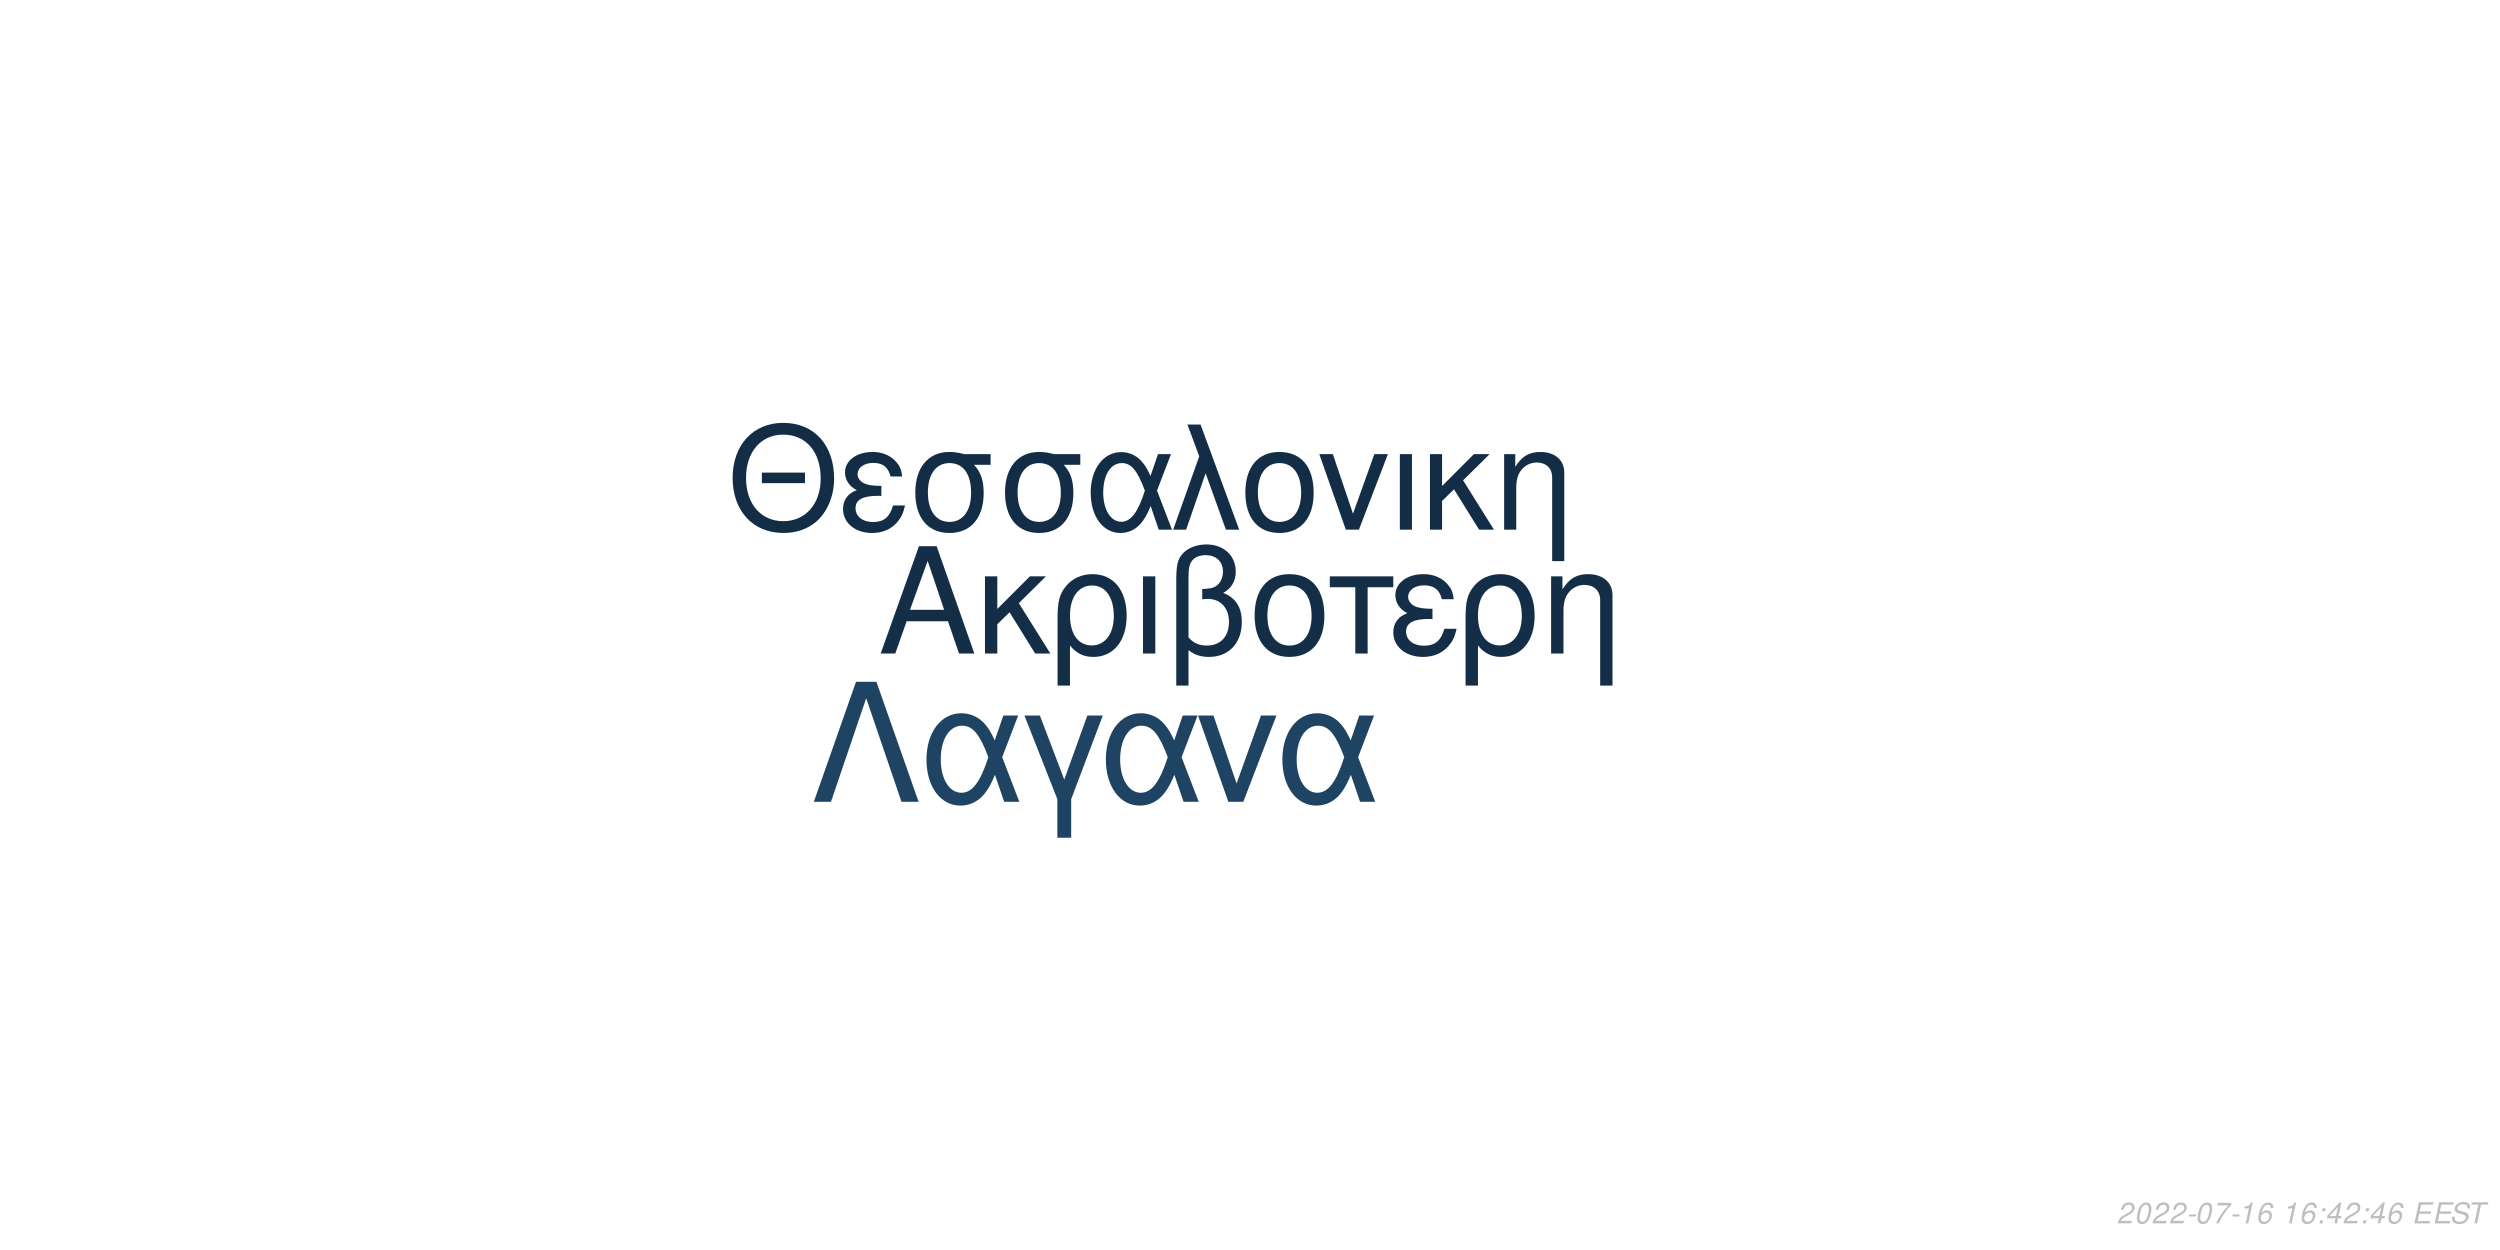
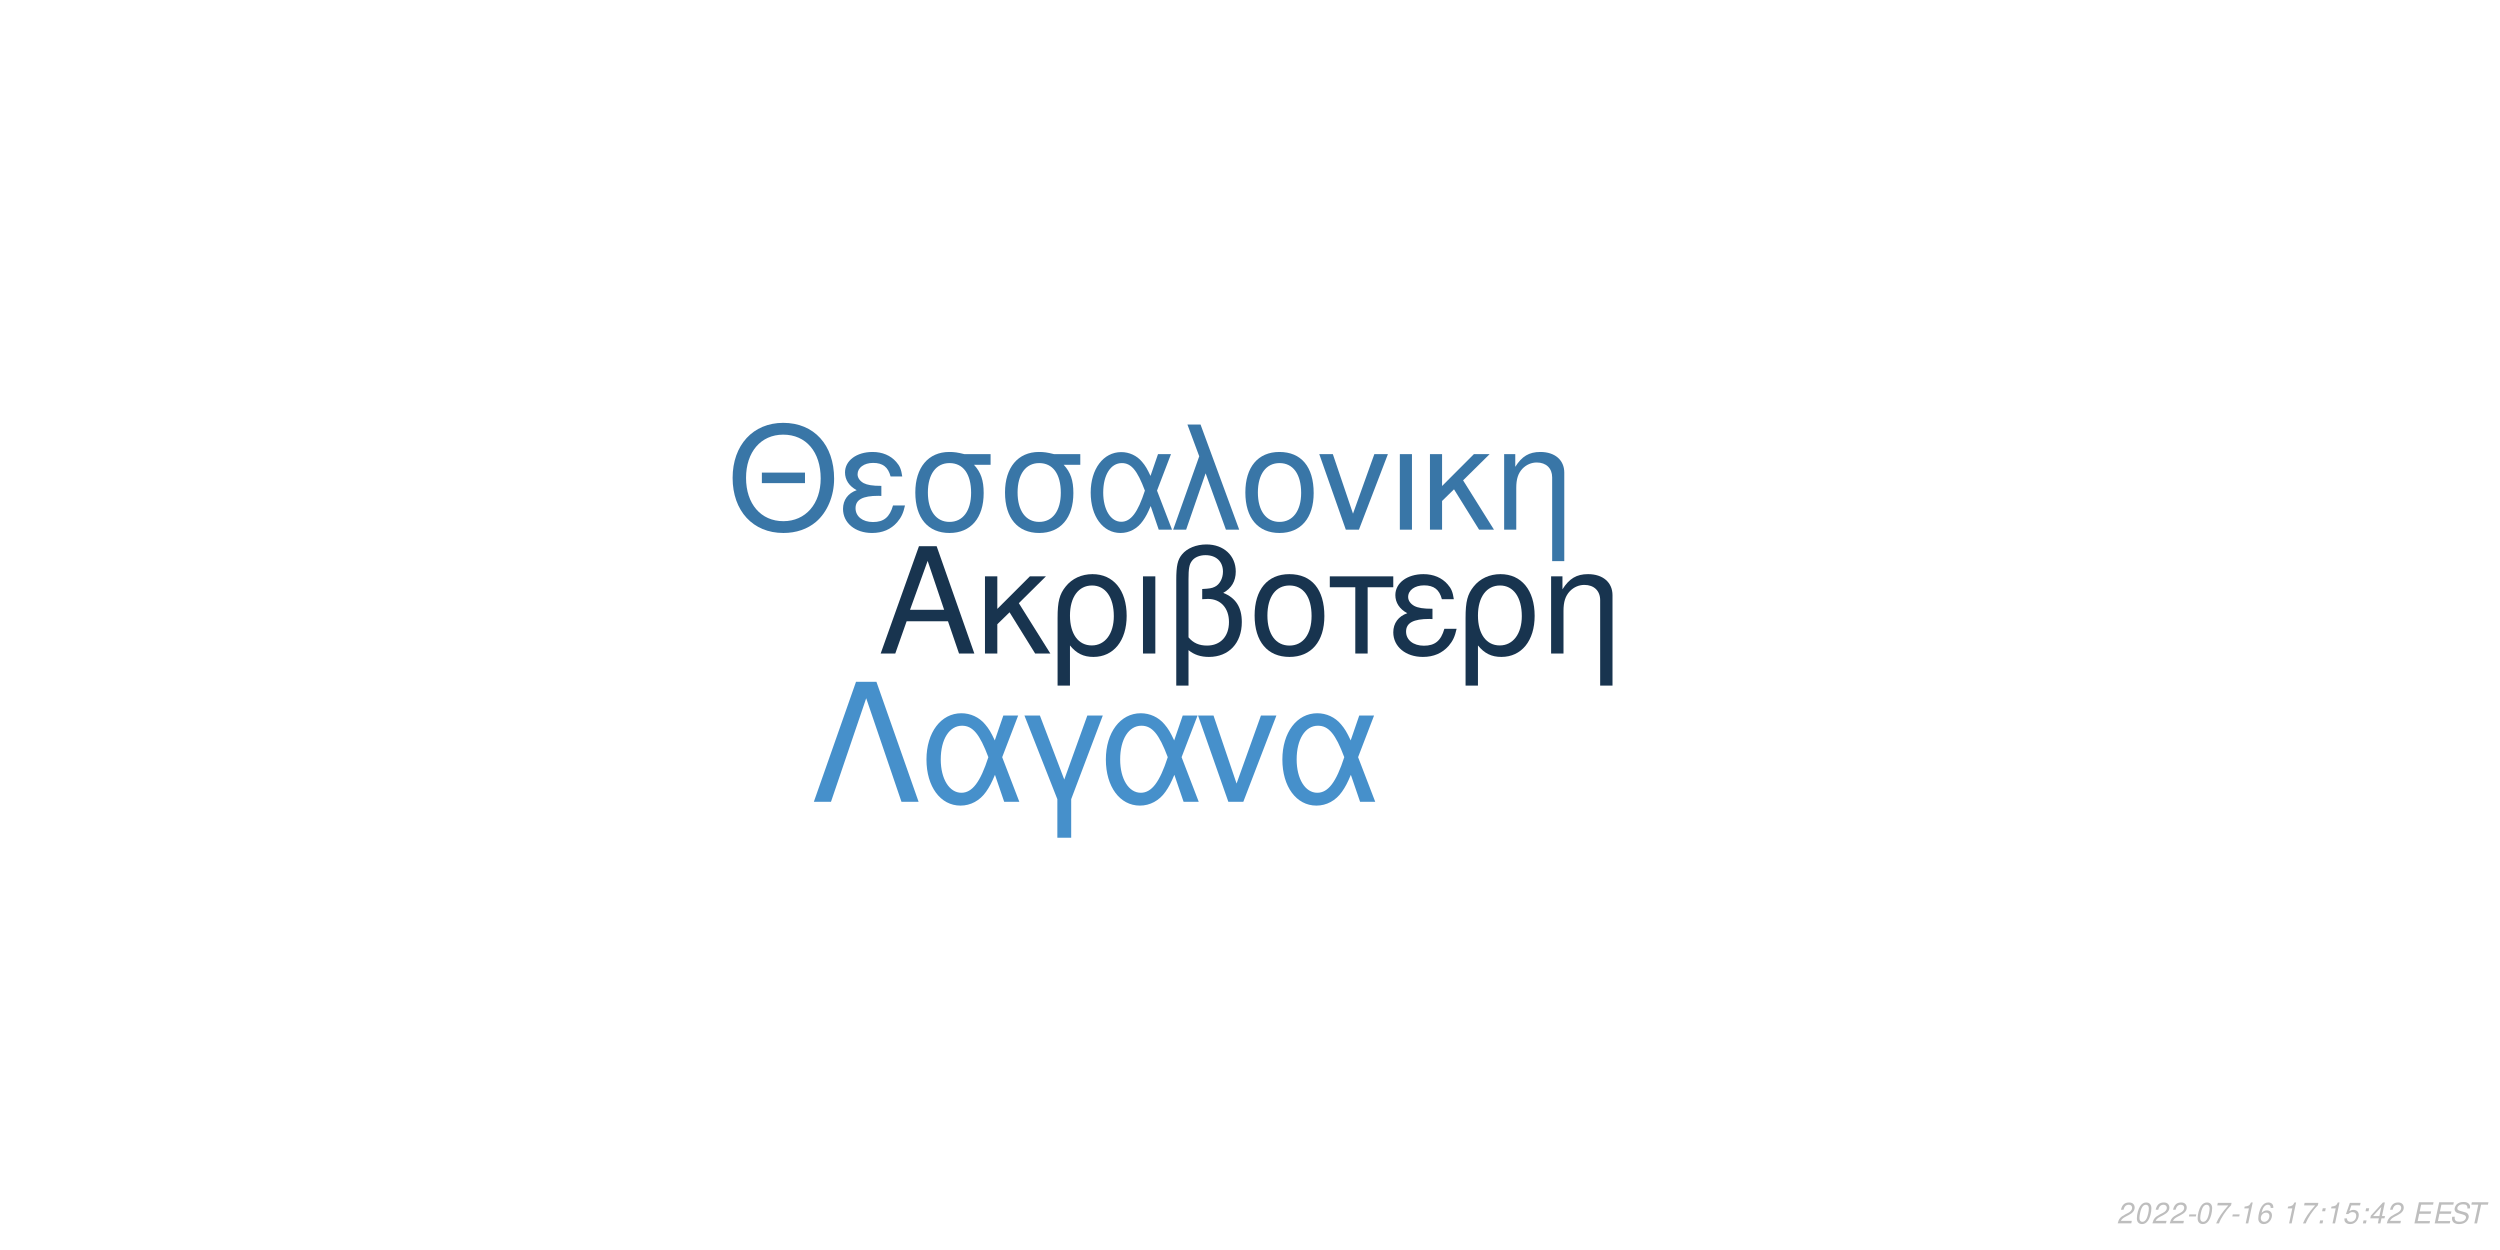
<svg xmlns="http://www.w3.org/2000/svg" xmlns:xlink="http://www.w3.org/1999/xlink" width="864pt" height="432pt" viewBox="0 0 864 432" version="1.1">
  <defs>
    <g>
      <symbol overflow="visible" id="glyph0-0">
        <path style="stroke:none;" d="" />
      </symbol>
      <symbol overflow="visible" id="glyph0-1">
        <path style="stroke:none;" d="M 24.125 -11.141 L 27.938 0 L 33.234 0 L 20.203 -37.094 L 14.094 -37.094 L 0.859 0 L 5.906 0 L 9.828 -11.141 Z M 22.797 -15.109 L 11 -15.109 L 17.094 -32.016 Z M 22.797 -15.109 " />
      </symbol>
      <symbol overflow="visible" id="glyph0-2">
        <path style="stroke:none;" d="M 7.172 -15.422 L 7.172 -26.672 L 2.906 -26.672 L 2.906 0 L 7.172 0 L 7.172 -10.125 L 11.406 -14.25 L 20.25 0 L 25.5 0 L 14.609 -17.406 L 23.969 -26.672 L 18.422 -26.672 Z M 7.172 -15.422 " />
      </symbol>
      <symbol overflow="visible" id="glyph0-3">
        <path style="stroke:none;" d="M 3 11.094 L 7.281 11.094 L 7.281 -2.797 C 9.516 -0.047 11.953 1.172 15.375 1.172 C 22.344 1.172 26.875 -4.422 26.875 -13.031 C 26.875 -21.891 22.297 -27.438 15.062 -27.438 C 11.297 -27.438 7.984 -25.906 5.797 -23.156 C 3.672 -20.516 3 -17.969 3 -12.359 Z M 14.906 -23.516 C 19.547 -23.516 22.438 -19.438 22.438 -12.922 C 22.438 -6.812 19.391 -2.797 14.812 -2.797 C 10.172 -2.797 7.281 -6.766 7.281 -13.125 C 7.281 -19.484 10.234 -23.516 14.906 -23.516 Z M 14.906 -23.516 " />
      </symbol>
      <symbol overflow="visible" id="glyph0-4">
        <path style="stroke:none;" d="M 3.516 0 L 7.781 0 L 7.781 -26.672 L 3.516 -26.672 Z M 3.516 0 " />
      </symbol>
      <symbol overflow="visible" id="glyph0-5">
        <path style="stroke:none;" d="M 4.016 11.094 L 8.25 11.094 L 8.25 -1.172 C 10.172 0.406 12.422 1.172 15.312 1.172 C 22.188 1.172 26.672 -3.609 26.672 -10.891 C 26.672 -15.984 24.578 -19.234 20.25 -20.969 C 23.109 -22.547 24.578 -25.031 24.578 -28.344 C 24.578 -33.844 20.406 -37.703 14.453 -37.703 C 10.938 -37.703 7.734 -36.391 6 -34.25 C 4.484 -32.422 4.016 -30.328 4.016 -25.391 Z M 8.25 -25.656 C 8.25 -29.359 8.5 -30.844 9.469 -32.062 C 10.375 -33.281 12.156 -34 14.094 -34 C 17.812 -34 20.156 -31.812 20.156 -28.297 C 20.156 -25.953 18.984 -23.812 17.297 -23.047 C 16.281 -22.547 15.469 -22.438 12.984 -22.297 L 12.984 -18.781 C 13.734 -18.828 14.344 -18.875 14.969 -18.875 C 19.344 -18.875 22.234 -15.719 22.234 -10.891 C 22.234 -5.906 19.281 -2.75 14.656 -2.75 C 11.953 -2.75 9.922 -3.609 8.25 -5.594 Z M 8.25 -25.656 " />
      </symbol>
      <symbol overflow="visible" id="glyph0-6">
        <path style="stroke:none;" d="M 14.094 -27.438 C 6.562 -27.438 2.094 -22.094 2.094 -13.125 C 2.094 -4.125 6.562 1.172 14.141 1.172 C 21.672 1.172 26.203 -4.172 26.203 -12.922 C 26.203 -22.188 21.828 -27.438 14.094 -27.438 Z M 14.141 -23.516 C 18.938 -23.516 21.781 -19.594 21.781 -12.984 C 21.781 -6.672 18.828 -2.75 14.141 -2.75 C 9.422 -2.75 6.516 -6.672 6.516 -13.125 C 6.516 -19.594 9.422 -23.516 14.141 -23.516 Z M 14.141 -23.516 " />
      </symbol>
      <symbol overflow="visible" id="glyph0-7">
        <path style="stroke:none;" d="M 7.891 0 L 12.156 0 L 12.156 -22.906 L 21.016 -22.906 L 21.016 -26.672 L -0.922 -26.672 L -0.922 -22.906 L 7.891 -22.906 Z M 7.891 0 " />
      </symbol>
      <symbol overflow="visible" id="glyph0-8">
        <path style="stroke:none;" d="M 14.562 -15.469 C 11.344 -15.469 9.562 -15.781 8.297 -16.438 C 6.922 -17.203 6.156 -18.328 6.156 -19.547 C 6.156 -21.891 8.453 -23.562 11.656 -23.562 C 15.062 -23.562 16.953 -22.094 17.812 -18.781 L 21.938 -18.781 C 21.578 -21.266 21.062 -22.5 19.797 -23.922 C 17.812 -26.203 14.906 -27.438 11.453 -27.438 C 5.797 -27.438 1.734 -24.375 1.734 -20.203 C 1.734 -17.609 3.156 -15.375 5.859 -13.938 C 2.797 -12.875 1.016 -10.484 1.016 -7.328 C 1.016 -2.391 5.297 1.172 11.25 1.172 C 14.969 1.172 17.906 -0.109 20.156 -2.641 C 21.578 -4.328 22.297 -5.797 22.906 -8.547 L 18.672 -8.547 C 17.5 -4.422 15.422 -2.703 11.609 -2.703 C 7.938 -2.703 5.438 -4.688 5.438 -7.578 C 5.438 -10.578 7.938 -11.953 13.484 -11.953 C 13.641 -11.953 14.094 -11.953 14.562 -11.906 Z M 14.562 -15.469 " />
      </symbol>
      <symbol overflow="visible" id="glyph0-9">
        <path style="stroke:none;" d="M 3.562 -26.672 L 3.562 0 L 7.844 0 L 7.844 -14.703 C 7.844 -17.906 8.5 -19.891 10.031 -21.531 C 11.406 -22.953 13.188 -23.719 15.062 -23.719 C 18.375 -23.719 20.516 -21.672 20.516 -18.469 L 20.516 11.094 L 24.781 11.094 L 24.781 -20.156 C 24.781 -24.578 21.469 -27.438 16.328 -27.438 C 12.359 -27.438 9.828 -25.906 7.484 -22.188 L 7.484 -26.672 Z M 3.562 -26.672 " />
      </symbol>
      <symbol overflow="visible" id="glyph1-0">
        <path style="stroke:none;" d="" />
      </symbol>
      <symbol overflow="visible" id="glyph1-1">
        <path style="stroke:none;" d="M 26.859 -19.734 L 11.953 -19.734 L 11.953 -16.094 L 26.859 -16.094 Z M 19.328 -36.922 C 8.922 -36.922 1.844 -29.25 1.844 -17.891 C 1.844 -6.484 8.875 1.141 19.391 1.141 C 23.812 1.141 27.703 -0.203 30.641 -2.688 C 34.578 -6.031 36.922 -11.656 36.922 -17.594 C 36.922 -29.297 30 -36.922 19.328 -36.922 Z M 19.328 -32.844 C 27.203 -32.844 32.281 -26.906 32.281 -17.688 C 32.281 -8.922 27.062 -2.938 19.391 -2.938 C 11.609 -2.938 6.484 -8.922 6.484 -17.891 C 6.484 -26.859 11.609 -32.844 19.328 -32.844 Z M 19.328 -32.844 " />
      </symbol>
      <symbol overflow="visible" id="glyph1-2">
        <path style="stroke:none;" d="M 14.25 -15.141 C 11.109 -15.141 9.375 -15.453 8.125 -16.094 C 6.781 -16.844 6.031 -17.938 6.031 -19.141 C 6.031 -21.422 8.266 -23.078 11.406 -23.078 C 14.75 -23.078 16.594 -21.625 17.438 -18.391 L 21.469 -18.391 C 21.125 -20.828 20.625 -22.031 19.391 -23.422 C 17.438 -25.656 14.594 -26.859 11.219 -26.859 C 5.688 -26.859 1.688 -23.875 1.688 -19.781 C 1.688 -17.234 3.094 -15.047 5.734 -13.656 C 2.734 -12.609 1 -10.266 1 -7.172 C 1 -2.344 5.188 1.141 11.016 1.141 C 14.656 1.141 17.547 -0.094 19.734 -2.594 C 21.125 -4.234 21.828 -5.688 22.422 -8.375 L 18.281 -8.375 C 17.141 -4.328 15.094 -2.641 11.359 -2.641 C 7.766 -2.641 5.328 -4.578 5.328 -7.422 C 5.328 -10.359 7.766 -11.703 13.203 -11.703 C 13.359 -11.703 13.797 -11.703 14.25 -11.656 Z M 14.25 -15.141 " />
      </symbol>
      <symbol overflow="visible" id="glyph1-3">
        <path style="stroke:none;" d="M 29 -26.109 L 19.938 -26.109 C 17.594 -26.703 16.438 -26.859 14.703 -26.859 C 7.469 -26.859 2.984 -21.469 2.984 -12.859 C 2.984 -4.031 7.375 1.141 14.797 1.141 C 22.172 1.141 26.609 -4.078 26.609 -12.656 C 26.609 -17.047 25.656 -19.828 23.266 -22.422 L 29 -22.422 Z M 14.797 -23.016 C 19.531 -23.016 22.266 -19.234 22.266 -12.75 C 22.266 -6.531 19.438 -2.688 14.797 -2.688 C 10.172 -2.688 7.328 -6.531 7.328 -12.859 C 7.328 -19.188 10.172 -23.016 14.797 -23.016 Z M 14.797 -23.016 " />
      </symbol>
      <symbol overflow="visible" id="glyph1-4">
        <path style="stroke:none;" d="M 29.344 -26.109 L 24.859 -26.109 L 22.266 -18.578 C 21.125 -21.031 20.484 -22.125 19.328 -23.469 C 17.547 -25.609 14.906 -26.812 12.156 -26.812 C 5.984 -26.812 1.594 -20.984 1.594 -12.812 C 1.594 -4.578 5.828 1.141 11.906 1.141 C 14.953 1.141 17.734 -0.344 19.625 -3.047 C 20.672 -4.531 21.281 -5.688 22.328 -8.172 L 25.109 0 L 29.703 0 L 24.516 -13.5 Z M 20.328 -13.5 C 17.891 -5.922 15.453 -2.734 12.156 -2.734 C 8.516 -2.734 5.922 -6.922 5.922 -12.812 C 5.922 -18.938 8.516 -23.016 12.359 -23.016 C 15.594 -23.016 17.688 -20.531 20.328 -13.5 Z M 20.328 -13.5 " />
      </symbol>
      <symbol overflow="visible" id="glyph1-5">
        <path style="stroke:none;" d="M 1.094 0 L 5.578 0 L 12.312 -19.484 L 19.328 0 L 23.922 0 L 10.562 -36.328 L 6.031 -36.328 L 10.109 -25.359 Z M 1.094 0 " />
      </symbol>
      <symbol overflow="visible" id="glyph1-6">
        <path style="stroke:none;" d="M 13.797 -26.859 C 6.422 -26.859 2.047 -21.625 2.047 -12.859 C 2.047 -4.031 6.422 1.141 13.859 1.141 C 21.234 1.141 25.656 -4.078 25.656 -12.656 C 25.656 -21.719 21.375 -26.859 13.797 -26.859 Z M 13.859 -23.016 C 18.531 -23.016 21.328 -19.188 21.328 -12.703 C 21.328 -6.531 18.438 -2.688 13.859 -2.688 C 9.219 -2.688 6.375 -6.531 6.375 -12.859 C 6.375 -19.188 9.219 -23.016 13.859 -23.016 Z M 13.859 -23.016 " />
      </symbol>
      <symbol overflow="visible" id="glyph1-7">
        <path style="stroke:none;" d="M 14.297 0 L 24.312 -26.109 L 19.625 -26.109 L 12.25 -5.531 L 5.281 -26.109 L 0.594 -26.109 L 9.766 0 Z M 14.297 0 " />
      </symbol>
      <symbol overflow="visible" id="glyph1-8">
        <path style="stroke:none;" d="M 3.438 0 L 7.625 0 L 7.625 -26.109 L 3.438 -26.109 Z M 3.438 0 " />
      </symbol>
      <symbol overflow="visible" id="glyph1-9">
        <path style="stroke:none;" d="M 7.031 -15.094 L 7.031 -26.109 L 2.844 -26.109 L 2.844 0 L 7.031 0 L 7.031 -9.922 L 11.156 -13.953 L 19.828 0 L 24.969 0 L 14.297 -17.047 L 23.469 -26.109 L 18.031 -26.109 Z M 7.031 -15.094 " />
      </symbol>
      <symbol overflow="visible" id="glyph1-10">
        <path style="stroke:none;" d="M 3.484 -26.109 L 3.484 0 L 7.672 0 L 7.672 -14.406 C 7.672 -17.547 8.328 -19.484 9.812 -21.078 C 11.156 -22.469 12.906 -23.219 14.75 -23.219 C 17.984 -23.219 20.078 -21.234 20.078 -18.094 L 20.078 10.859 L 24.266 10.859 L 24.266 -19.734 C 24.266 -24.062 21.031 -26.859 16 -26.859 C 12.109 -26.859 9.609 -25.359 7.328 -21.719 L 7.328 -26.109 Z M 3.484 -26.109 " />
      </symbol>
      <symbol overflow="visible" id="glyph2-0">
        <path style="stroke:none;" d="" />
      </symbol>
      <symbol overflow="visible" id="glyph2-1">
        <path style="stroke:none;" d="M 22.531 -41.484 L 15.484 -41.484 L 0.906 0 L 6.828 0 L 19 -35.797 L 31.188 0 L 37.109 0 Z M 22.531 -41.484 " />
      </symbol>
      <symbol overflow="visible" id="glyph2-2">
        <path style="stroke:none;" d="M 33.516 -29.812 L 28.391 -29.812 L 25.438 -21.219 C 24.125 -24.016 23.391 -25.266 22.078 -26.797 C 20.031 -29.25 17.016 -30.609 13.891 -30.609 C 6.828 -30.609 1.828 -23.953 1.828 -14.625 C 1.828 -5.234 6.656 1.312 13.594 1.312 C 17.078 1.312 20.266 -0.391 22.422 -3.469 C 23.609 -5.172 24.297 -6.484 25.5 -9.328 L 28.688 0 L 33.922 0 L 28 -15.422 Z M 23.219 -15.422 C 20.422 -6.766 17.641 -3.125 13.891 -3.125 C 9.734 -3.125 6.766 -7.906 6.766 -14.625 C 6.766 -21.625 9.734 -26.297 14.109 -26.297 C 17.812 -26.297 20.203 -23.453 23.219 -15.422 Z M 23.219 -15.422 " />
      </symbol>
      <symbol overflow="visible" id="glyph2-3">
        <path style="stroke:none;" d="M 12.062 12.406 L 16.844 12.406 L 16.844 -0.906 L 27.766 -29.812 L 22.422 -29.812 L 14.453 -7.688 L 6.031 -29.812 L 0.688 -29.812 L 12.062 -0.906 Z M 12.062 12.406 " />
      </symbol>
      <symbol overflow="visible" id="glyph2-4">
        <path style="stroke:none;" d="M 16.328 0 L 27.766 -29.812 L 22.422 -29.812 L 14 -6.312 L 6.031 -29.812 L 0.688 -29.812 L 11.156 0 Z M 16.328 0 " />
      </symbol>
      <symbol overflow="visible" id="glyph3-0">
        <path style="stroke:none;" d="" />
      </symbol>
      <symbol overflow="visible" id="glyph3-1">
        <path style="stroke:none;" d="M 5.234 -0.875 L 1.469 -0.875 C 1.641 -1.375 2.203 -1.891 3.109 -2.344 L 4.234 -2.938 C 5.562 -3.625 6.219 -4.469 6.219 -5.484 C 6.219 -5.938 6.062 -6.359 5.797 -6.656 C 5.469 -7.047 4.984 -7.234 4.312 -7.234 C 2.766 -7.234 1.891 -6.453 1.484 -4.734 L 2.375 -4.734 C 2.484 -5.188 2.609 -5.484 2.797 -5.75 C 3.094 -6.203 3.609 -6.453 4.188 -6.453 C 4.891 -6.453 5.344 -6.031 5.344 -5.375 C 5.344 -4.703 4.859 -4.094 4.016 -3.656 L 2.984 -3.125 C 1.234 -2.188 0.797 -1.656 0.344 -0.016 L 5.047 -0.016 Z M 5.234 -0.875 " />
      </symbol>
      <symbol overflow="visible" id="glyph3-2">
        <path style="stroke:none;" d="M 4.203 -7.234 C 3.375 -7.234 2.688 -6.812 2.125 -5.984 C 1.484 -5.047 0.984 -3.188 0.984 -1.734 C 0.984 -1.109 1.172 -0.562 1.484 -0.266 C 1.797 0.047 2.281 0.234 2.766 0.234 C 3.625 0.234 4.281 -0.156 4.859 -1.016 C 5.516 -1.953 6 -3.797 6 -5.266 C 6 -6.5 5.328 -7.234 4.203 -7.234 Z M 4.094 -6.453 C 4.734 -6.453 5.125 -5.984 5.125 -5.156 C 5.125 -4.203 4.781 -2.625 4.406 -1.812 C 3.984 -0.938 3.516 -0.547 2.875 -0.547 C 2.25 -0.547 1.875 -1.031 1.875 -1.828 C 1.875 -2.797 2.203 -4.344 2.594 -5.203 C 2.984 -6.047 3.453 -6.453 4.094 -6.453 Z M 4.094 -6.453 " />
      </symbol>
      <symbol overflow="visible" id="glyph3-3">
        <path style="stroke:none;" d="M 3.516 -3.125 L 1.125 -3.125 L 0.969 -2.406 L 3.359 -2.406 Z M 3.516 -3.125 " />
      </symbol>
      <symbol overflow="visible" id="glyph3-4">
        <path style="stroke:none;" d="M 6.703 -7.094 L 1.953 -7.094 L 1.766 -6.219 L 5.594 -6.219 C 3.344 -3.688 2.266 -2.109 1.375 0 L 2.344 0 C 3.031 -1.906 4.828 -4.594 6.547 -6.281 Z M 6.703 -7.094 " />
      </symbol>
      <symbol overflow="visible" id="glyph3-5">
        <path style="stroke:none;" d="M 3.703 -5.188 L 2.594 0 L 3.469 0 L 5.016 -7.234 L 4.438 -7.234 C 3.906 -6.156 3.688 -6.016 2.234 -5.812 L 2.109 -5.188 Z M 3.703 -5.188 " />
      </symbol>
      <symbol overflow="visible" id="glyph3-6">
        <path style="stroke:none;" d="M 6.125 -5.344 L 6.141 -5.625 C 6.141 -6.609 5.453 -7.234 4.391 -7.234 C 3.438 -7.234 2.641 -6.719 2.016 -5.703 C 1.422 -4.781 0.938 -2.953 0.938 -1.688 C 0.938 -0.516 1.688 0.234 2.859 0.234 C 3.703 0.234 4.438 -0.156 5 -0.875 C 5.406 -1.422 5.672 -2.156 5.672 -2.766 C 5.672 -3.812 4.969 -4.5 3.906 -4.5 C 3.234 -4.5 2.672 -4.234 2.094 -3.625 C 2.406 -5.375 3.234 -6.453 4.25 -6.453 C 4.703 -6.453 5.062 -6.234 5.172 -5.844 C 5.203 -5.719 5.234 -5.578 5.25 -5.344 Z M 3.656 -3.734 C 4.344 -3.734 4.797 -3.281 4.797 -2.625 C 4.797 -1.469 3.984 -0.547 2.984 -0.547 C 2.297 -0.547 1.812 -1.047 1.812 -1.766 C 1.812 -2.859 2.625 -3.734 3.656 -3.734 Z M 3.656 -3.734 " />
      </symbol>
      <symbol overflow="visible" id="glyph3-7">
        <path style="stroke:none;" d="" />
      </symbol>
      <symbol overflow="visible" id="glyph3-8">
        <path style="stroke:none;" d="M 2.359 -1.031 L 1.312 -1.031 L 1.094 0 L 2.141 0 Z M 3.266 -5.234 L 2.219 -5.234 L 2 -4.203 L 3.047 -4.203 Z M 3.266 -5.234 " />
      </symbol>
      <symbol overflow="visible" id="glyph3-9">
+         <path style="stroke:none;" d="M 6.297 -7.094 L 2.594 -7.094 L 1.234 -3.234 L 2.047 -3.234 C 2.656 -3.766 2.938 -3.906 3.531 -3.906 C 4.328 -3.906 4.797 -3.453 4.797 -2.688 C 4.797 -1.438 3.969 -0.547 2.828 -0.547 C 2.031 -0.547 1.609 -0.938 1.578 -1.734 L 0.703 -1.734 L 0.703 -1.516 C 0.703 -0.938 0.844 -0.547 1.188 -0.266 C 1.562 0.062 2.078 0.234 2.703 0.234 C 3.656 0.234 4.391 -0.156 4.984 -0.922 C 5.422 -1.5 5.672 -2.234 5.672 -2.953 C 5.672 -4 4.938 -4.672 3.812 -4.672 C 3.328 -4.672 2.906 -4.547 2.406 -4.234 L 3.109 -6.219 L 6.109 -6.219 Z M 6.297 -7.094 " />
+       </symbol>
+       <symbol overflow="visible" id="glyph3-10">
        <path style="stroke:none;" d="M 3.625 -1.75 L 3.266 0 L 4.141 0 L 4.516 -1.75 L 5.562 -1.75 L 5.734 -2.531 L 4.688 -2.531 L 5.688 -7.234 L 5.016 -7.234 L 0.844 -2.672 L 0.641 -1.75 Z M 3.797 -2.531 L 1.594 -2.531 L 4.469 -5.703 Z M 3.797 -2.531 " />
      </symbol>
-       <symbol overflow="visible" id="glyph3-10">
+       <symbol overflow="visible" id="glyph3-11">
        <path style="stroke:none;" d="M 2.547 -3.312 L 6.5 -3.312 L 6.688 -4.141 L 2.719 -4.141 L 3.219 -6.469 L 7.344 -6.469 L 7.516 -7.297 L 2.453 -7.297 L 0.906 0 L 6.125 0 L 6.297 -0.812 L 2.016 -0.812 Z M 2.547 -3.312 " />
      </symbol>
-       <symbol overflow="visible" id="glyph3-11">
+       <symbol overflow="visible" id="glyph3-12">
        <path style="stroke:none;" d="M 7.062 -5.156 C 7.125 -5.438 7.141 -5.562 7.141 -5.703 C 7.141 -6.156 6.938 -6.594 6.594 -6.891 C 6.188 -7.25 5.656 -7.406 4.875 -7.406 C 3.844 -7.406 3.047 -7.125 2.5 -6.562 C 2.094 -6.141 1.781 -5.438 1.781 -4.922 C 1.781 -4.297 2.219 -3.766 2.891 -3.562 L 4.594 -3.094 C 5.406 -2.859 5.734 -2.578 5.734 -2.094 C 5.734 -1.781 5.547 -1.406 5.266 -1.141 C 4.844 -0.766 4.266 -0.578 3.453 -0.578 C 2.328 -0.578 1.812 -0.984 1.812 -1.906 C 1.812 -2.047 1.812 -2.125 1.844 -2.312 L 0.984 -2.312 C 0.906 -2.062 0.891 -1.906 0.891 -1.688 C 0.891 -0.484 1.797 0.234 3.297 0.234 C 4.359 0.234 5.234 -0.062 5.812 -0.609 C 6.344 -1.078 6.688 -1.797 6.688 -2.375 C 6.688 -2.641 6.609 -2.906 6.453 -3.156 C 6.234 -3.5 5.938 -3.703 5.469 -3.828 L 3.75 -4.312 C 2.984 -4.547 2.734 -4.734 2.734 -5.188 C 2.734 -5.547 2.875 -5.844 3.188 -6.109 C 3.547 -6.438 4.031 -6.594 4.703 -6.594 C 5.266 -6.594 5.688 -6.484 5.906 -6.297 C 6.094 -6.125 6.219 -5.797 6.219 -5.516 C 6.219 -5.422 6.203 -5.344 6.188 -5.156 Z M 7.062 -5.156 " />
      </symbol>
-       <symbol overflow="visible" id="glyph3-12">
+       <symbol overflow="visible" id="glyph3-13">
        <path style="stroke:none;" d="M 4.938 -6.469 L 7.312 -6.469 L 7.484 -7.297 L 1.75 -7.297 L 1.578 -6.469 L 3.984 -6.469 L 2.609 0 L 3.547 0 Z M 4.938 -6.469 " />
      </symbol>
    </g>
  </defs>
  <g id="surface1">
    <rect x="0" y="0" width="864" height="432" style="fill:rgb(100%,100%,100%);fill-opacity:1;stroke:none;" />
-     <g style="fill:rgb(8.235%,18.039%,28.235%);fill-opacity:1;">
+     <g style="fill:rgb(9.412%,20.392%,30.98%);fill-opacity:1;">
      <use xlink:href="#glyph0-1" x="303.5" y="225.861" />
      <use xlink:href="#glyph0-2" x="337.5" y="225.861" />
      <use xlink:href="#glyph0-3" x="362.5" y="225.861" />
      <use xlink:href="#glyph0-4" x="391.5" y="225.861" />
      <use xlink:href="#glyph0-5" x="402.5" y="225.861" />
      <use xlink:href="#glyph0-6" x="431.5" y="225.861" />
      <use xlink:href="#glyph0-7" x="460.5" y="225.861" />
      <use xlink:href="#glyph0-8" x="480.5" y="225.861" />
      <use xlink:href="#glyph0-3" x="503.5" y="225.861" />
      <use xlink:href="#glyph0-9" x="532.5" y="225.861" />
    </g>
-     <g style="fill:rgb(7.843%,17.647%,27.451%);fill-opacity:1;">
+     <g style="fill:rgb(22.353%,46.275%,65.49%);fill-opacity:1;">
      <use xlink:href="#glyph1-1" x="251.348" y="183.058" />
      <use xlink:href="#glyph1-2" x="290.348" y="183.058" />
      <use xlink:href="#glyph1-3" x="313.348" y="183.058" />
      <use xlink:href="#glyph1-3" x="344.348" y="183.058" />
      <use xlink:href="#glyph1-4" x="375.348" y="183.058" />
      <use xlink:href="#glyph1-5" x="404.348" y="183.058" />
      <use xlink:href="#glyph1-6" x="428.348" y="183.058" />
      <use xlink:href="#glyph1-7" x="455.348" y="183.058" />
      <use xlink:href="#glyph1-8" x="480.348" y="183.058" />
      <use xlink:href="#glyph1-9" x="491.348" y="183.058" />
      <use xlink:href="#glyph1-10" x="516.348" y="183.058" />
    </g>
-     <g style="fill:rgb(12.157%,26.275%,38.824%);fill-opacity:1;">
+     <g style="fill:rgb(27.451%,56.471%,79.608%);fill-opacity:1;">
      <use xlink:href="#glyph2-1" x="280.359" y="277.105" />
      <use xlink:href="#glyph2-2" x="318.359" y="277.105" />
      <use xlink:href="#glyph2-3" x="353.359" y="277.105" />
      <use xlink:href="#glyph2-2" x="380.359" y="277.105" />
      <use xlink:href="#glyph2-4" x="413.359" y="277.105" />
      <use xlink:href="#glyph2-2" x="441.359" y="277.105" />
    </g>
    <g style="fill:rgb(74.51%,74.51%,74.51%);fill-opacity:1;">
      <use xlink:href="#glyph3-1" x="731.52" y="422.81" />
      <use xlink:href="#glyph3-2" x="737.52" y="422.81" />
      <use xlink:href="#glyph3-1" x="743.52" y="422.81" />
      <use xlink:href="#glyph3-1" x="749.52" y="422.81" />
      <use xlink:href="#glyph3-3" x="755.52" y="422.81" />
      <use xlink:href="#glyph3-2" x="758.52" y="422.81" />
      <use xlink:href="#glyph3-4" x="764.52" y="422.81" />
      <use xlink:href="#glyph3-3" x="770.52" y="422.81" />
      <use xlink:href="#glyph3-5" x="773.52" y="422.81" />
      <use xlink:href="#glyph3-6" x="779.52" y="422.81" />
      <use xlink:href="#glyph3-7" x="785.52" y="422.81" />
      <use xlink:href="#glyph3-5" x="788.52" y="422.81" />
-       <use xlink:href="#glyph3-6" x="794.52" y="422.81" />
+       <use xlink:href="#glyph3-4" x="794.52" y="422.81" />
      <use xlink:href="#glyph3-8" x="800.52" y="422.81" />
-       <use xlink:href="#glyph3-9" x="803.52" y="422.81" />
-       <use xlink:href="#glyph3-1" x="809.52" y="422.81" />
+       <use xlink:href="#glyph3-5" x="803.52" y="422.81" />
+       <use xlink:href="#glyph3-9" x="809.52" y="422.81" />
      <use xlink:href="#glyph3-8" x="815.52" y="422.81" />
-       <use xlink:href="#glyph3-9" x="818.52" y="422.81" />
-       <use xlink:href="#glyph3-6" x="824.52" y="422.81" />
+       <use xlink:href="#glyph3-10" x="818.52" y="422.81" />
+       <use xlink:href="#glyph3-1" x="824.52" y="422.81" />
      <use xlink:href="#glyph3-7" x="830.52" y="422.81" />
-       <use xlink:href="#glyph3-10" x="833.52" y="422.81" />
-       <use xlink:href="#glyph3-10" x="840.52" y="422.81" />
-       <use xlink:href="#glyph3-11" x="846.52" y="422.81" />
-       <use xlink:href="#glyph3-12" x="852.52" y="422.81" />
+       <use xlink:href="#glyph3-11" x="833.52" y="422.81" />
+       <use xlink:href="#glyph3-11" x="840.52" y="422.81" />
+       <use xlink:href="#glyph3-12" x="846.52" y="422.81" />
+       <use xlink:href="#glyph3-13" x="852.52" y="422.81" />
    </g>
  </g>
</svg>
